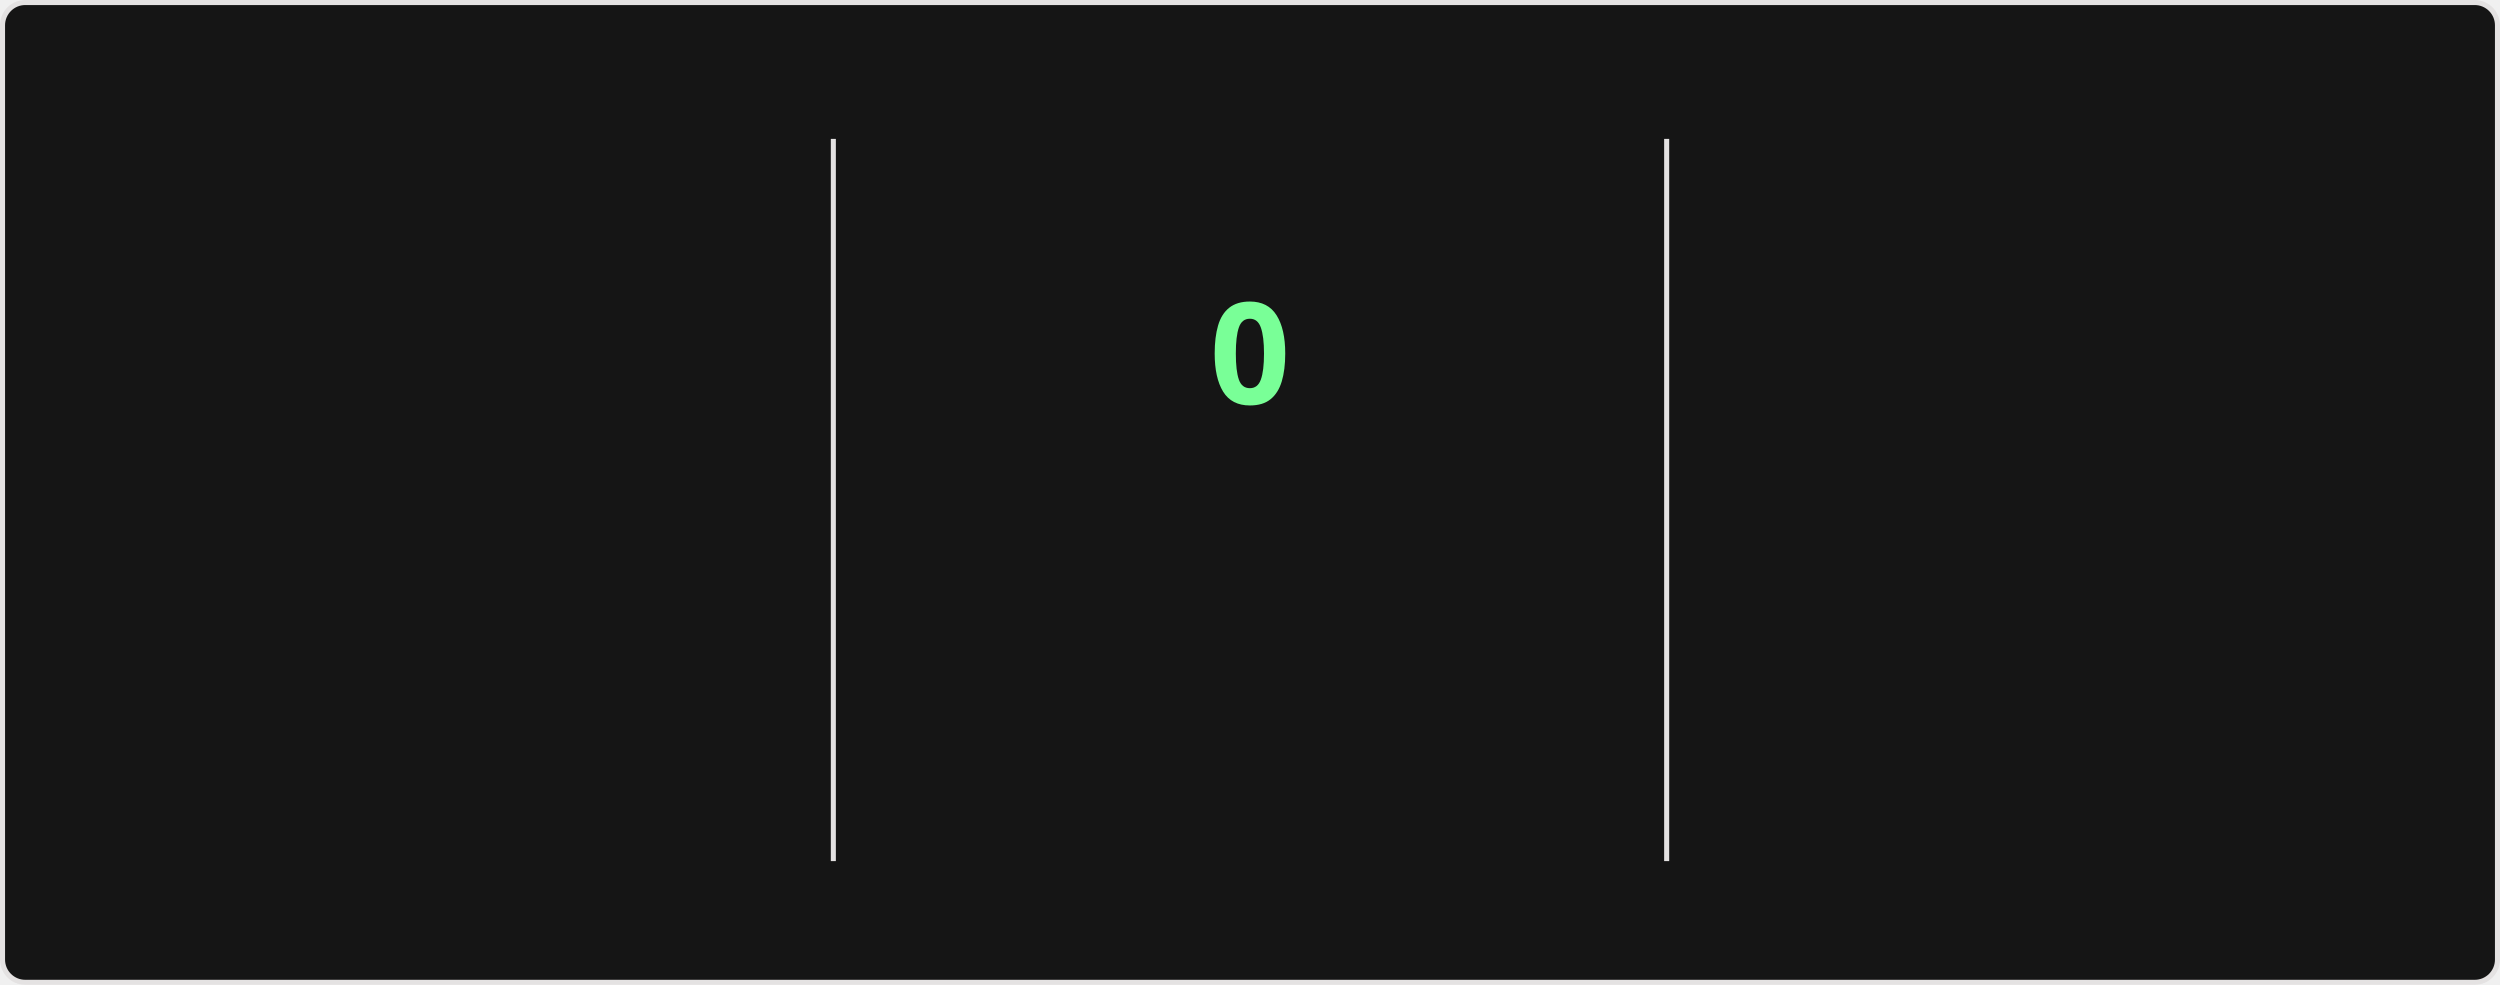
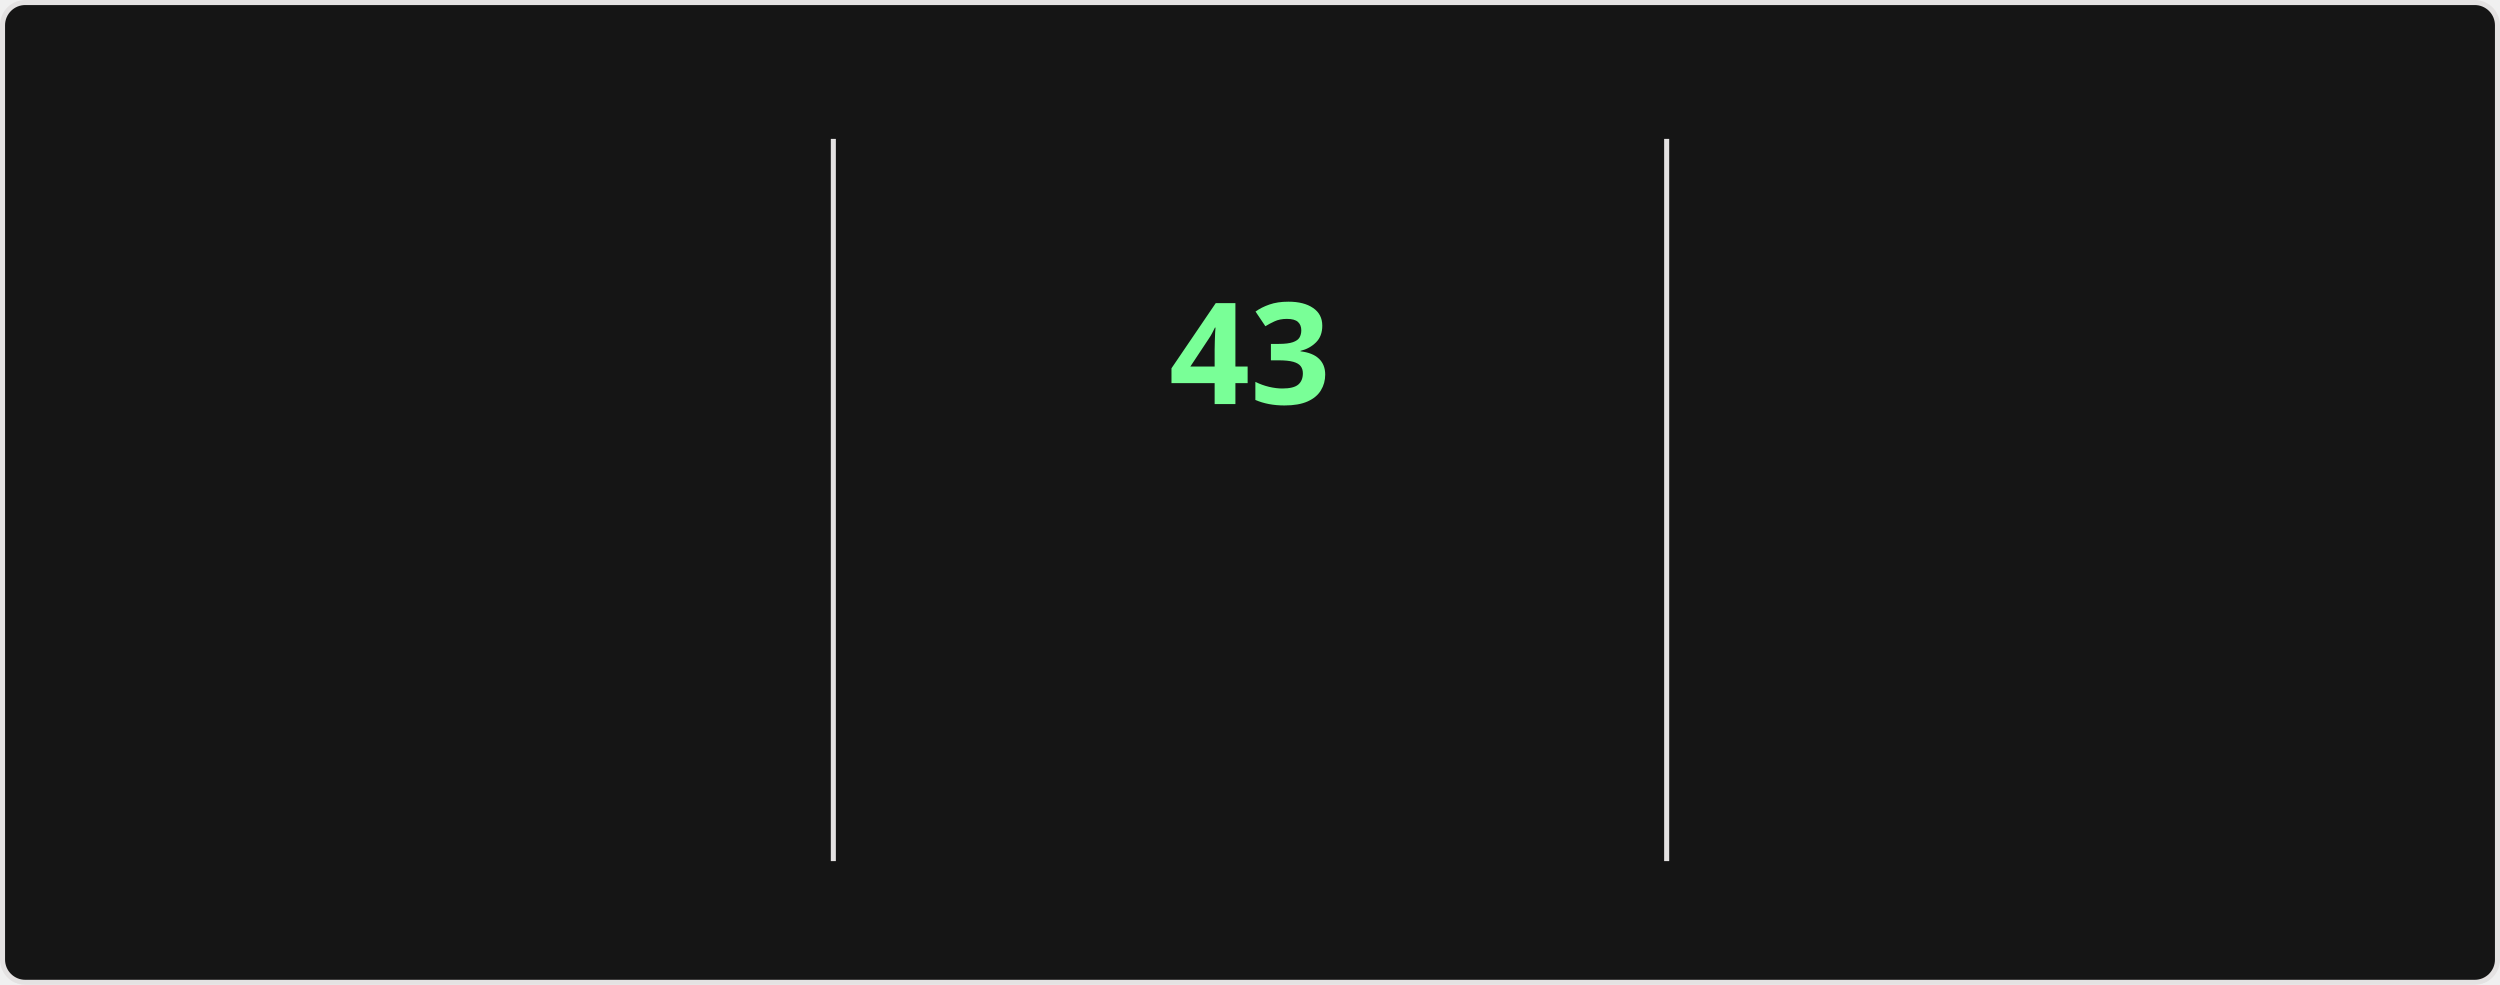
<svg xmlns="http://www.w3.org/2000/svg" style="isolation: isolate" viewBox="0 0 495 195" width="495px" height="195px" direction="ltr">
  <style>
    @keyframes currstreak {
      0% { font-size: 3px; opacity: 0.2; }
      80% { font-size: 34px; opacity: 1; }
      100% { font-size: 28px; opacity: 1; }
    }
    @keyframes fadein {
      0% { opacity: 0; }
      100% { opacity: 1; }
    }
    .big-number {
      font-family: "Segoe UI", Ubuntu, sans-serif;
      font-weight: 700;
      font-size: 28px;
      fill: #fff;
    }
    .label {
      font-family: "Segoe UI", Ubuntu, sans-serif;
      font-weight: 400;
      font-size: 14px;
      fill: #fff;
    }
    .range-text {
      font-family: "Segoe UI", Ubuntu, sans-serif;
      font-weight: 400;
      font-size: 12px;
      fill: #9f9f9f;
    }
    .current-streak-num {
      font-family: "Segoe UI", Ubuntu, sans-serif;
      font-weight: 700;
      font-size: 28px;
      fill: #79ff97;
    }</style>
  <defs>
    <clipPath id="outer_rectangle">
      <rect width="495" height="195" rx="4.5" />
    </clipPath>
    <mask id="mask_out_ring_behind_fire">
      <rect width="495" height="195" fill="white" />
      <ellipse id="mask-ellipse" cx="247.5" cy="32" rx="13" ry="18" fill="black" />
    </mask>
  </defs>
  <g clip-path="url(#outer_rectangle)">
    <g style="isolation: isolate">
      <rect fill="#151515" rx="4.5" x="0.5" y="0.5" width="494" height="194" stroke="#e4e2e2" />
    </g>
    <g style="isolation: isolate">
      <line x1="165" y1="28" x2="165" y2="170" vector-effect="non-scaling-stroke" stroke-width="1" stroke="#e4e2e2" stroke-linejoin="miter" stroke-linecap="square" stroke-miterlimit="3" />
      <line x1="330" y1="28" x2="330" y2="170" vector-effect="non-scaling-stroke" stroke-width="1" stroke="#e4e2e2" stroke-linejoin="miter" stroke-linecap="square" stroke-miterlimit="3" />
    </g>
    <g style="isolation: isolate">
      <g transform="translate(82.5, 48)">
        <text x="0" y="32" stroke-width="0" text-anchor="middle" class="big-number" style="opacity: 0; animation: fadein 0.5s linear forwards 0.6s">
            6.2K
          </text>
      </g>
      <g transform="translate(82.5, 84)">
        <text x="0" y="32" stroke-width="0" text-anchor="middle" class="label" style="opacity: 0; animation: fadein 0.5s linear forwards 0.7s">
            Total Contributions
          </text>
      </g>
      <g transform="translate(82.5, 114)">
        <text x="0" y="32" stroke-width="0" text-anchor="middle" class="range-text" style="opacity: 0; animation: fadein 0.5s linear forwards 0.8s">
            Aug 24 - Present
          </text>
      </g>
    </g>
    <g style="isolation: isolate">
      <g mask="url(#mask_out_ring_behind_fire)">
        <circle cx="247.5" cy="71" r="40" fill="none" stroke="#fff" stroke-width="5" style="opacity: 0; animation: fadein 0.5s linear forwards 0.4s" />
      </g>
      <g transform="translate(247.5, 19.5)" stroke-opacity="0" style="opacity: 0; animation: fadein 0.5s linear forwards 0.6s">
        <path d="M -12 -0.5 L 15 -0.5 L 15 23.5 L -12 23.5 L -12 -0.5 Z" fill="none" />
        <path d="M 1.5 0.67 C 1.5 0.67 2.24 3.32 2.24 5.47 C 2.24 7.53 0.89 9.2 -1.17 9.2 C -3.23 9.2 -4.79 7.53 -4.79 5.47 L -4.76 5.11 C -6.78 7.51 -8 10.62 -8 13.99 C -8 18.41 -4.42 22 0 22 C 4.42 22 8 18.41 8 13.99 C 8 8.6 5.41 3.79 1.5 0.67 Z M -0.29 19 C -2.07 19 -3.51 17.6 -3.51 15.86 C -3.51 14.24 -2.46 13.1 -0.7 12.74 C 1.07 12.38 2.9 11.53 3.92 10.16 C 4.31 11.45 4.51 12.81 4.51 14.2 C 4.51 16.85 2.36 19 -0.29 19 Z" fill="#fff" stroke-opacity="0" />
      </g>
      <g transform="translate(247.5, 48)">
        <text x="0" y="32" stroke-width="0" text-anchor="middle" class="current-streak-num" style="animation: currstreak 0.6s linear forwards">
-             0
+             43
          </text>
      </g>
      <g transform="translate(247.5, 108)">
        <text x="0" y="32" stroke-width="0" text-anchor="middle" class="label" style="opacity: 0; animation: fadein 0.5s linear forwards 0.9s">
            Current Streak
          </text>
      </g>
      <g transform="translate(247.5, 145)">
        <text x="0" y="21" stroke-width="0" text-anchor="middle" class="range-text" style="opacity: 0; animation: fadein 0.5s linear forwards 0.9s">
-             0 days
+             Jul 12 - Aug 23
          </text>
      </g>
    </g>
    <g style="isolation: isolate">
      <g transform="translate(412.5, 48)">
        <text x="0" y="32" stroke-width="0" text-anchor="middle" class="big-number" style="opacity: 0; animation: fadein 0.5s linear forwards 1.2s">
-             42
+             43
          </text>
      </g>
      <g transform="translate(412.5, 84)">
        <text x="0" y="32" stroke-width="0" text-anchor="middle" class="label" style="opacity: 0; animation: fadein 0.5s linear forwards 1.3s">
            Longest Streak
          </text>
      </g>
      <g transform="translate(412.5, 114)">
        <text x="0" y="32" stroke-width="0" text-anchor="middle" class="range-text" style="opacity: 0; animation: fadein 0.5s linear forwards 1.4s">
-             Jul 12 - Aug 22
+             Jul 12 - Aug 23
          </text>
      </g>
    </g>
  </g>
</svg>
